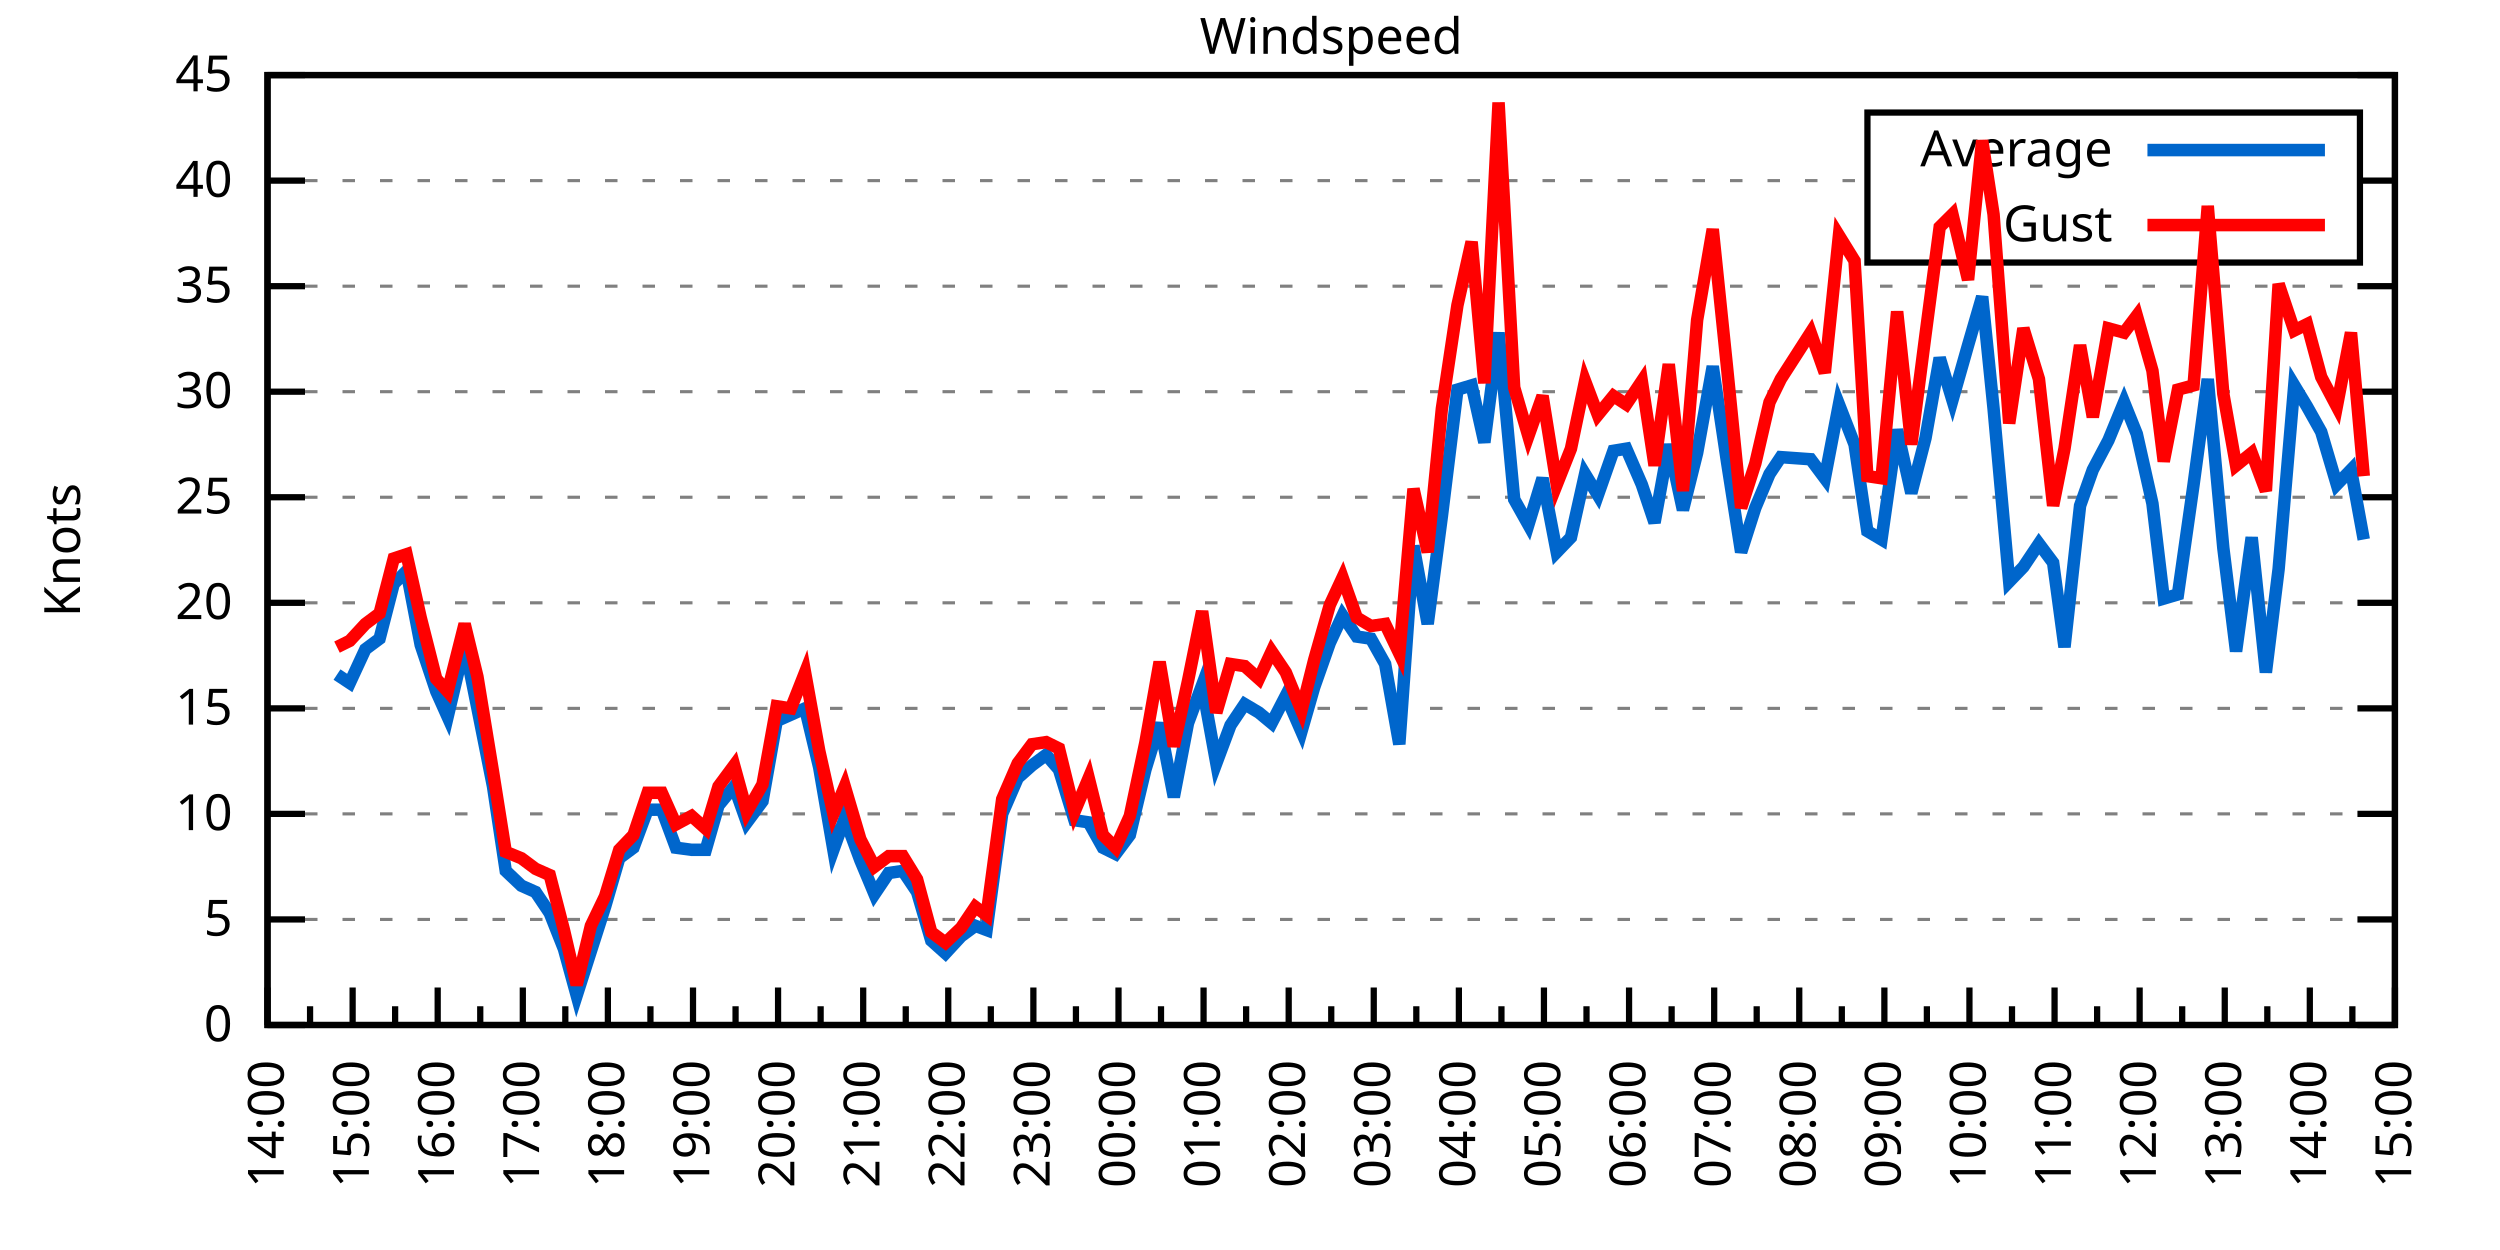
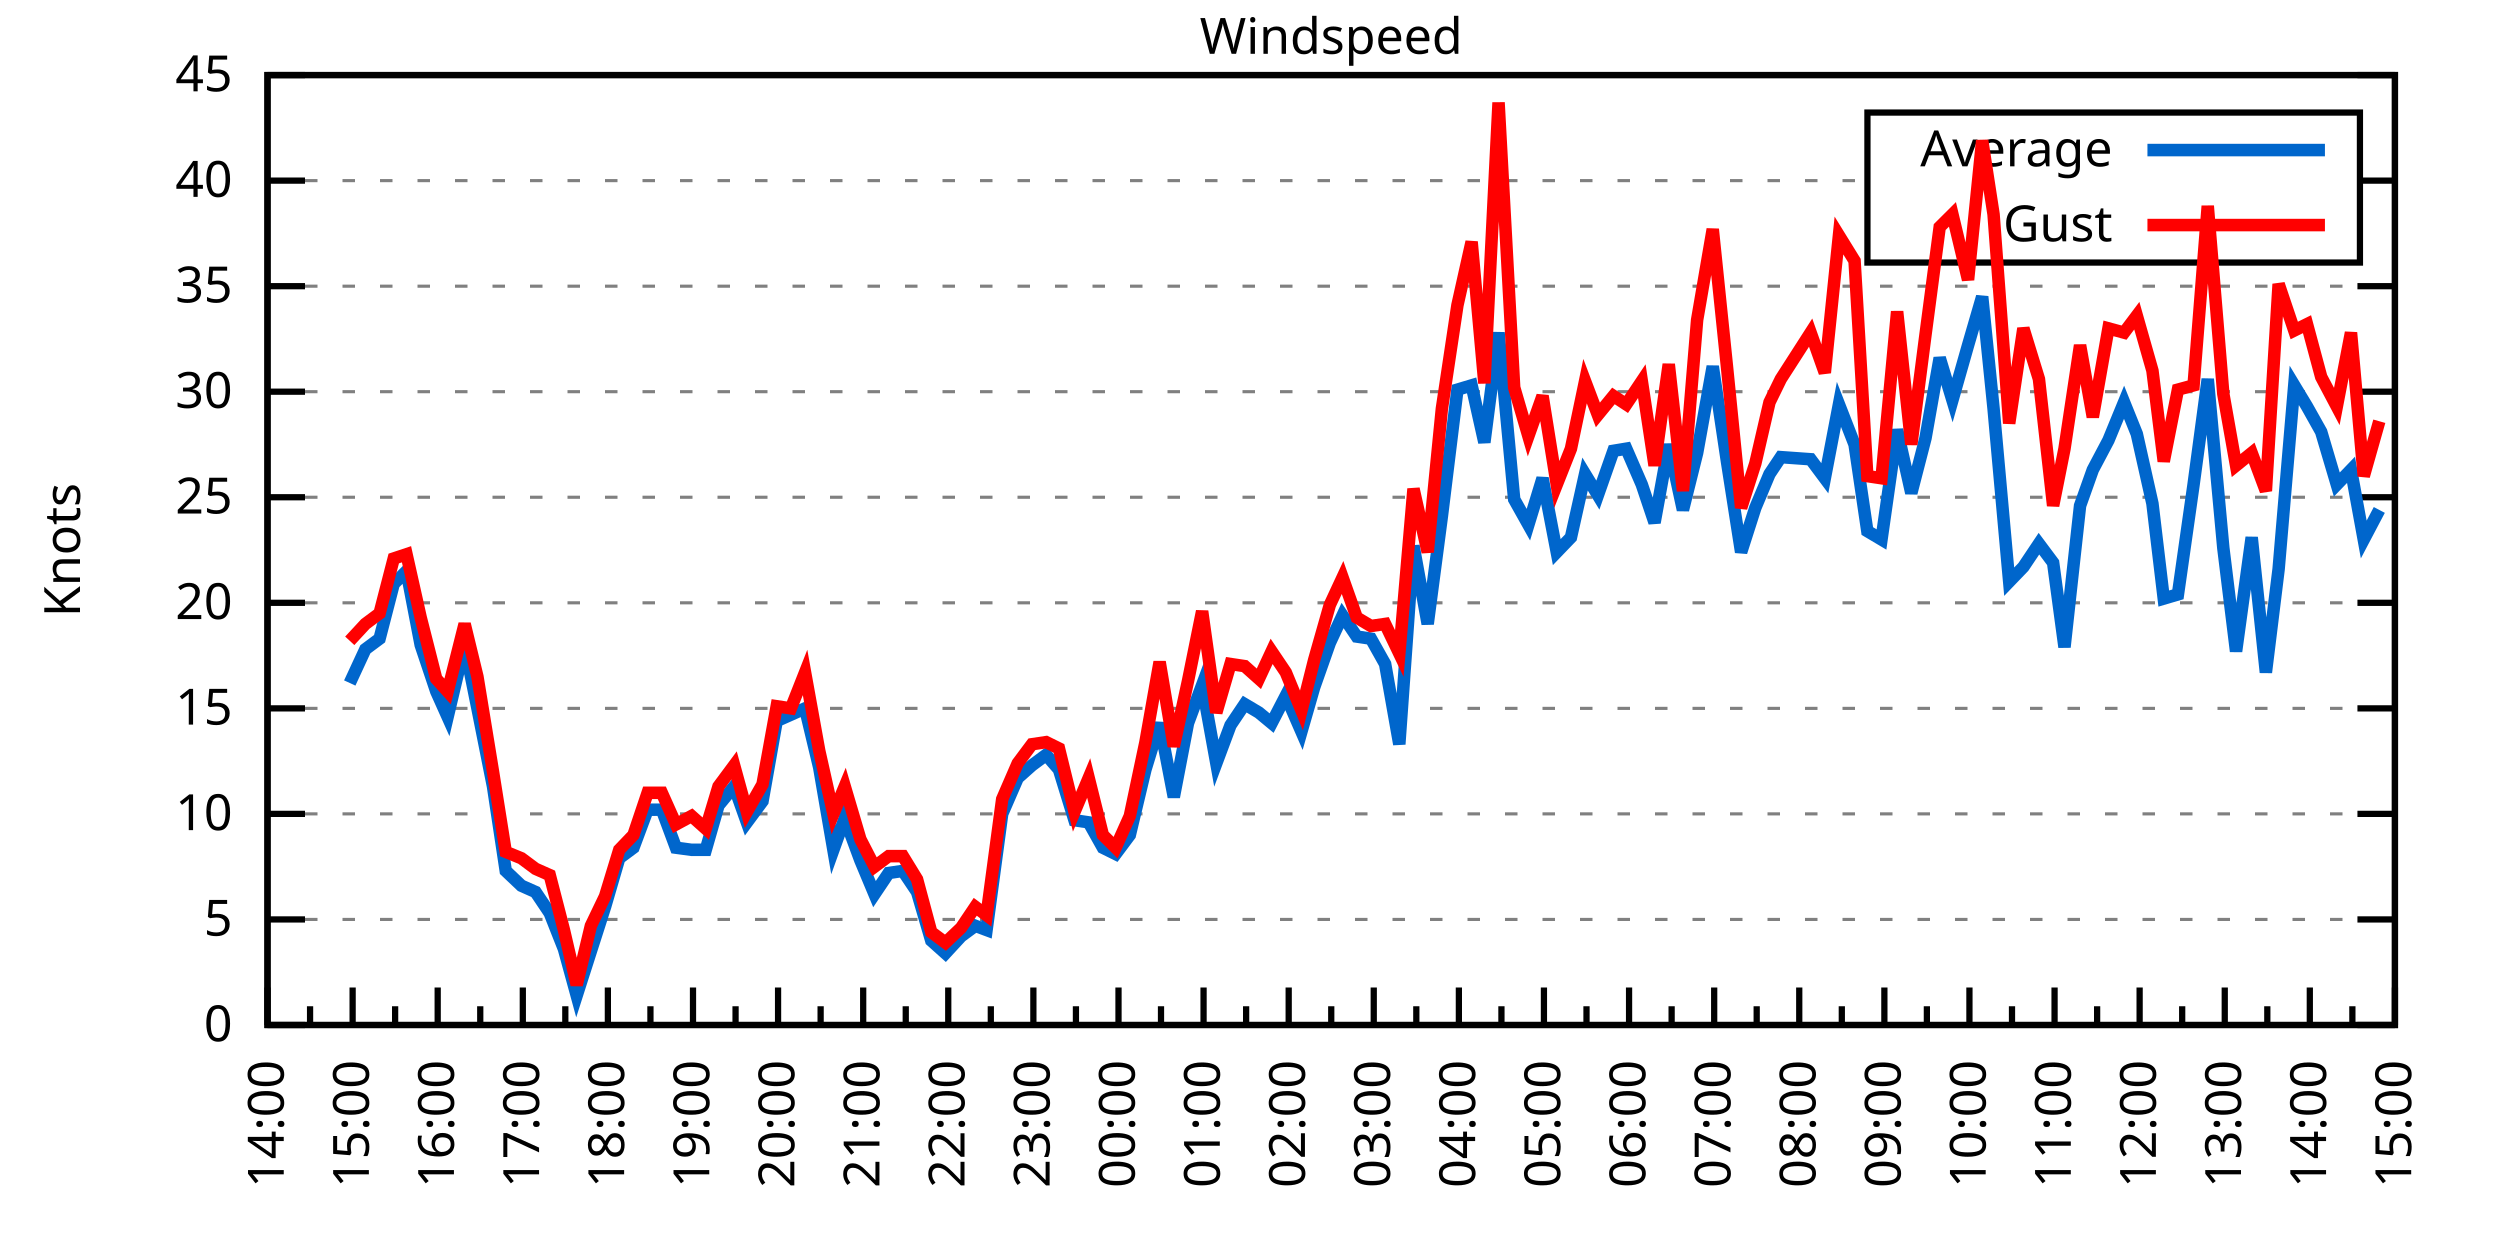
<svg xmlns="http://www.w3.org/2000/svg" xmlns:xlink="http://www.w3.org/1999/xlink" width="400" height="200" viewBox="0 0 400 200">
  <g id="gnuplot_canvas">
    <rect x="0" y="0" width="400" height="200" fill="none" />
    <defs>
      <circle id="gpDot" r="0.5" stroke-width="0.5" stroke="currentColor" />
      <path id="gpPt0" stroke-width="0.333" stroke="currentColor" d="M-1,0 h2 M0,-1 v2" />
      <path id="gpPt1" stroke-width="0.333" stroke="currentColor" d="M-1,-1 L1,1 M1,-1 L-1,1" />
      <path id="gpPt2" stroke-width="0.333" stroke="currentColor" d="M-1,0 L1,0 M0,-1 L0,1 M-1,-1 L1,1 M-1,1 L1,-1" />
      <rect id="gpPt3" stroke-width="0.333" stroke="currentColor" x="-1" y="-1" width="2" height="2" />
      <rect id="gpPt4" stroke-width="0.333" stroke="currentColor" fill="currentColor" x="-1" y="-1" width="2" height="2" />
      <circle id="gpPt5" stroke-width="0.333" stroke="currentColor" cx="0" cy="0" r="1" />
      <use xlink:href="#gpPt5" id="gpPt6" fill="currentColor" stroke="none" />
      <path id="gpPt7" stroke-width="0.333" stroke="currentColor" d="M0,-1.33 L-1.33,0.67 L1.33,0.67 z" />
      <use xlink:href="#gpPt7" id="gpPt8" fill="currentColor" stroke="none" />
      <use xlink:href="#gpPt7" id="gpPt9" stroke="currentColor" transform="rotate(180)" />
      <use xlink:href="#gpPt9" id="gpPt10" fill="currentColor" stroke="none" />
      <use xlink:href="#gpPt3" id="gpPt11" stroke="currentColor" transform="rotate(45)" />
      <use xlink:href="#gpPt11" id="gpPt12" fill="currentColor" stroke="none" />
      <path id="gpPt13" stroke-width="0.333" stroke="currentColor" d="M0,1.330 L1.265,0.411 L0.782,-1.067 L-0.782,-1.076 L-1.265,0.411 z" />
      <use xlink:href="#gpPt13" id="gpPt14" fill="currentColor" stroke="none" />
      <filter id="textbox" filterUnits="objectBoundingBox" x="0" y="0" height="1" width="1">
        <feFlood flood-color="white" flood-opacity="1" result="bgnd" />
        <feComposite in="SourceGraphic" in2="bgnd" operator="atop" />
      </filter>
      <filter id="greybox" filterUnits="objectBoundingBox" x="0" y="0" height="1" width="1">
        <feFlood flood-color="lightgrey" flood-opacity="1" result="grey" />
        <feComposite in="SourceGraphic" in2="grey" operator="atop" />
      </filter>
    </defs>
    <g fill="none" color="white" stroke="currentColor" stroke-width="1.00" stroke-linecap="butt" stroke-linejoin="miter">
</g>
    <g fill="none" color="black" stroke="currentColor" stroke-width="1.00" stroke-linecap="butt" stroke-linejoin="miter">
      <g stroke="none" shape-rendering="crispEdges">
        <polygon fill="rgb(255, 255, 255)" points="42.80,164.00 383.18,164.00 383.18,12.02 42.80,12.02 " />
      </g>
    </g>
    <g fill="none" color="black" stroke="currentColor" stroke-width="1.00" stroke-linecap="butt" stroke-linejoin="miter">
</g>
    <g fill="none" color="black" stroke="black" stroke-width="0.50" stroke-linecap="butt" stroke-linejoin="miter">
</g>
    <g fill="none" color="gray" stroke="currentColor" stroke-width="0.50" stroke-linecap="butt" stroke-linejoin="miter">
      <path stroke="gray" stroke-dasharray="2,4" class="gridline" d="M42.80,164.00 L383.19,164.00  " />
    </g>
    <g fill="none" color="gray" stroke="gray" stroke-width="1.00" stroke-linecap="butt" stroke-linejoin="miter">
</g>
    <g fill="none" color="black" stroke="currentColor" stroke-width="1.00" stroke-linecap="butt" stroke-linejoin="miter">
      <path stroke="black" d="M42.80,164.00 L48.80,164.00 M383.19,164.00 L377.19,164.00  " />
      <g transform="translate(37.20,166.60)" stroke="none" fill="black" font-family="Sans" font-size="8.00" text-anchor="end">
        <text>
          <tspan font-family="Sans"> 0</tspan>
        </text>
      </g>
    </g>
    <g fill="none" color="black" stroke="currentColor" stroke-width="1.00" stroke-linecap="butt" stroke-linejoin="miter">
</g>
    <g fill="none" color="black" stroke="black" stroke-width="0.50" stroke-linecap="butt" stroke-linejoin="miter">
</g>
    <g fill="none" color="gray" stroke="currentColor" stroke-width="0.50" stroke-linecap="butt" stroke-linejoin="miter">
      <path stroke="gray" stroke-dasharray="2,4" class="gridline" d="M42.80,147.11 L383.19,147.11  " />
    </g>
    <g fill="none" color="gray" stroke="gray" stroke-width="1.00" stroke-linecap="butt" stroke-linejoin="miter">
</g>
    <g fill="none" color="black" stroke="currentColor" stroke-width="1.00" stroke-linecap="butt" stroke-linejoin="miter">
      <path stroke="black" d="M42.80,147.11 L48.80,147.11 M383.19,147.11 L377.19,147.11  " />
      <g transform="translate(37.20,149.71)" stroke="none" fill="black" font-family="Sans" font-size="8.00" text-anchor="end">
        <text>
          <tspan font-family="Sans"> 5</tspan>
        </text>
      </g>
    </g>
    <g fill="none" color="black" stroke="currentColor" stroke-width="1.00" stroke-linecap="butt" stroke-linejoin="miter">
</g>
    <g fill="none" color="black" stroke="black" stroke-width="0.50" stroke-linecap="butt" stroke-linejoin="miter">
</g>
    <g fill="none" color="gray" stroke="currentColor" stroke-width="0.50" stroke-linecap="butt" stroke-linejoin="miter">
      <path stroke="gray" stroke-dasharray="2,4" class="gridline" d="M42.80,130.22 L383.19,130.22  " />
    </g>
    <g fill="none" color="gray" stroke="gray" stroke-width="1.00" stroke-linecap="butt" stroke-linejoin="miter">
</g>
    <g fill="none" color="black" stroke="currentColor" stroke-width="1.00" stroke-linecap="butt" stroke-linejoin="miter">
      <path stroke="black" d="M42.80,130.22 L48.80,130.22 M383.19,130.22 L377.19,130.22  " />
      <g transform="translate(37.20,132.82)" stroke="none" fill="black" font-family="Sans" font-size="8.00" text-anchor="end">
        <text>
          <tspan font-family="Sans"> 10</tspan>
        </text>
      </g>
    </g>
    <g fill="none" color="black" stroke="currentColor" stroke-width="1.00" stroke-linecap="butt" stroke-linejoin="miter">
</g>
    <g fill="none" color="black" stroke="black" stroke-width="0.50" stroke-linecap="butt" stroke-linejoin="miter">
</g>
    <g fill="none" color="gray" stroke="currentColor" stroke-width="0.50" stroke-linecap="butt" stroke-linejoin="miter">
      <path stroke="gray" stroke-dasharray="2,4" class="gridline" d="M42.80,113.34 L383.19,113.34  " />
    </g>
    <g fill="none" color="gray" stroke="gray" stroke-width="1.00" stroke-linecap="butt" stroke-linejoin="miter">
</g>
    <g fill="none" color="black" stroke="currentColor" stroke-width="1.00" stroke-linecap="butt" stroke-linejoin="miter">
      <path stroke="black" d="M42.80,113.34 L48.80,113.34 M383.19,113.34 L377.19,113.34  " />
      <g transform="translate(37.20,115.94)" stroke="none" fill="black" font-family="Sans" font-size="8.00" text-anchor="end">
        <text>
          <tspan font-family="Sans"> 15</tspan>
        </text>
      </g>
    </g>
    <g fill="none" color="black" stroke="currentColor" stroke-width="1.00" stroke-linecap="butt" stroke-linejoin="miter">
</g>
    <g fill="none" color="black" stroke="black" stroke-width="0.50" stroke-linecap="butt" stroke-linejoin="miter">
</g>
    <g fill="none" color="gray" stroke="currentColor" stroke-width="0.50" stroke-linecap="butt" stroke-linejoin="miter">
      <path stroke="gray" stroke-dasharray="2,4" class="gridline" d="M42.80,96.45 L383.19,96.45  " />
    </g>
    <g fill="none" color="gray" stroke="gray" stroke-width="1.00" stroke-linecap="butt" stroke-linejoin="miter">
</g>
    <g fill="none" color="black" stroke="currentColor" stroke-width="1.00" stroke-linecap="butt" stroke-linejoin="miter">
      <path stroke="black" d="M42.80,96.45 L48.80,96.45 M383.19,96.45 L377.19,96.45  " />
      <g transform="translate(37.20,99.05)" stroke="none" fill="black" font-family="Sans" font-size="8.00" text-anchor="end">
        <text>
          <tspan font-family="Sans"> 20</tspan>
        </text>
      </g>
    </g>
    <g fill="none" color="black" stroke="currentColor" stroke-width="1.00" stroke-linecap="butt" stroke-linejoin="miter">
</g>
    <g fill="none" color="black" stroke="black" stroke-width="0.50" stroke-linecap="butt" stroke-linejoin="miter">
</g>
    <g fill="none" color="gray" stroke="currentColor" stroke-width="0.50" stroke-linecap="butt" stroke-linejoin="miter">
      <path stroke="gray" stroke-dasharray="2,4" class="gridline" d="M42.80,79.56 L383.19,79.56  " />
    </g>
    <g fill="none" color="gray" stroke="gray" stroke-width="1.00" stroke-linecap="butt" stroke-linejoin="miter">
</g>
    <g fill="none" color="black" stroke="currentColor" stroke-width="1.00" stroke-linecap="butt" stroke-linejoin="miter">
      <path stroke="black" d="M42.80,79.56 L48.80,79.56 M383.19,79.56 L377.19,79.56  " />
      <g transform="translate(37.20,82.16)" stroke="none" fill="black" font-family="Sans" font-size="8.00" text-anchor="end">
        <text>
          <tspan font-family="Sans"> 25</tspan>
        </text>
      </g>
    </g>
    <g fill="none" color="black" stroke="currentColor" stroke-width="1.00" stroke-linecap="butt" stroke-linejoin="miter">
</g>
    <g fill="none" color="black" stroke="black" stroke-width="0.50" stroke-linecap="butt" stroke-linejoin="miter">
</g>
    <g fill="none" color="gray" stroke="currentColor" stroke-width="0.50" stroke-linecap="butt" stroke-linejoin="miter">
      <path stroke="gray" stroke-dasharray="2,4" class="gridline" d="M42.80,62.67 L383.19,62.67  " />
    </g>
    <g fill="none" color="gray" stroke="gray" stroke-width="1.00" stroke-linecap="butt" stroke-linejoin="miter">
</g>
    <g fill="none" color="black" stroke="currentColor" stroke-width="1.00" stroke-linecap="butt" stroke-linejoin="miter">
      <path stroke="black" d="M42.80,62.67 L48.80,62.67 M383.19,62.67 L377.19,62.67  " />
      <g transform="translate(37.20,65.27)" stroke="none" fill="black" font-family="Sans" font-size="8.00" text-anchor="end">
        <text>
          <tspan font-family="Sans"> 30</tspan>
        </text>
      </g>
    </g>
    <g fill="none" color="black" stroke="currentColor" stroke-width="1.00" stroke-linecap="butt" stroke-linejoin="miter">
</g>
    <g fill="none" color="black" stroke="black" stroke-width="0.50" stroke-linecap="butt" stroke-linejoin="miter">
</g>
    <g fill="none" color="gray" stroke="currentColor" stroke-width="0.50" stroke-linecap="butt" stroke-linejoin="miter">
      <path stroke="gray" stroke-dasharray="2,4" class="gridline" d="M42.80,45.79 L383.19,45.79  " />
    </g>
    <g fill="none" color="gray" stroke="gray" stroke-width="1.00" stroke-linecap="butt" stroke-linejoin="miter">
</g>
    <g fill="none" color="black" stroke="currentColor" stroke-width="1.00" stroke-linecap="butt" stroke-linejoin="miter">
      <path stroke="black" d="M42.80,45.79 L48.80,45.79 M383.19,45.79 L377.19,45.79  " />
      <g transform="translate(37.20,48.39)" stroke="none" fill="black" font-family="Sans" font-size="8.00" text-anchor="end">
        <text>
          <tspan font-family="Sans"> 35</tspan>
        </text>
      </g>
    </g>
    <g fill="none" color="black" stroke="currentColor" stroke-width="1.00" stroke-linecap="butt" stroke-linejoin="miter">
</g>
    <g fill="none" color="black" stroke="black" stroke-width="0.50" stroke-linecap="butt" stroke-linejoin="miter">
</g>
    <g fill="none" color="gray" stroke="currentColor" stroke-width="0.50" stroke-linecap="butt" stroke-linejoin="miter">
      <path stroke="gray" stroke-dasharray="2,4" class="gridline" d="M42.80,28.90 L298.79,28.90 M377.59,28.90 L383.19,28.90  " />
    </g>
    <g fill="none" color="gray" stroke="gray" stroke-width="1.00" stroke-linecap="butt" stroke-linejoin="miter">
</g>
    <g fill="none" color="black" stroke="currentColor" stroke-width="1.00" stroke-linecap="butt" stroke-linejoin="miter">
      <path stroke="black" d="M42.80,28.90 L48.80,28.90 M383.19,28.90 L377.19,28.90  " />
      <g transform="translate(37.20,31.50)" stroke="none" fill="black" font-family="Sans" font-size="8.00" text-anchor="end">
        <text>
          <tspan font-family="Sans"> 40</tspan>
        </text>
      </g>
    </g>
    <g fill="none" color="black" stroke="currentColor" stroke-width="1.00" stroke-linecap="butt" stroke-linejoin="miter">
</g>
    <g fill="none" color="black" stroke="black" stroke-width="0.50" stroke-linecap="butt" stroke-linejoin="miter">
</g>
    <g fill="none" color="gray" stroke="currentColor" stroke-width="0.50" stroke-linecap="butt" stroke-linejoin="miter">
      <path stroke="gray" stroke-dasharray="2,4" class="gridline" d="M42.80,12.01 L383.19,12.01  " />
    </g>
    <g fill="none" color="gray" stroke="gray" stroke-width="1.00" stroke-linecap="butt" stroke-linejoin="miter">
</g>
    <g fill="none" color="black" stroke="currentColor" stroke-width="1.00" stroke-linecap="butt" stroke-linejoin="miter">
      <path stroke="black" d="M42.80,12.01 L48.80,12.01 M383.19,12.01 L377.19,12.01  " />
      <g transform="translate(37.20,14.61)" stroke="none" fill="black" font-family="Sans" font-size="8.00" text-anchor="end">
        <text>
          <tspan font-family="Sans"> 45</tspan>
        </text>
      </g>
    </g>
    <g fill="none" color="black" stroke="currentColor" stroke-width="1.00" stroke-linecap="butt" stroke-linejoin="miter">
      <path stroke="black" d="M42.80,164.00 L42.80,158.00  " />
      <g transform="translate(45.40,169.60) rotate(270)" stroke="none" fill="black" font-family="Sans" font-size="8.00" text-anchor="end">
        <text>
          <tspan font-family="Sans">14:00</tspan>
        </text>
      </g>
    </g>
    <g fill="none" color="black" stroke="currentColor" stroke-width="1.00" stroke-linecap="butt" stroke-linejoin="miter">
      <path stroke="black" d="M49.61,164.00 L49.61,161.00 M56.42,164.00 L56.42,158.00  " />
      <g transform="translate(59.02,169.60) rotate(270)" stroke="none" fill="black" font-family="Sans" font-size="8.00" text-anchor="end">
        <text>
          <tspan font-family="Sans">15:00</tspan>
        </text>
      </g>
    </g>
    <g fill="none" color="black" stroke="currentColor" stroke-width="1.00" stroke-linecap="butt" stroke-linejoin="miter">
      <path stroke="black" d="M63.22,164.00 L63.22,161.00 M70.03,164.00 L70.03,158.00  " />
      <g transform="translate(72.63,169.60) rotate(270)" stroke="none" fill="black" font-family="Sans" font-size="8.00" text-anchor="end">
        <text>
          <tspan font-family="Sans">16:00</tspan>
        </text>
      </g>
    </g>
    <g fill="none" color="black" stroke="currentColor" stroke-width="1.00" stroke-linecap="butt" stroke-linejoin="miter">
      <path stroke="black" d="M76.84,164.00 L76.84,161.00 M83.65,164.00 L83.65,158.00  " />
      <g transform="translate(86.25,169.60) rotate(270)" stroke="none" fill="black" font-family="Sans" font-size="8.00" text-anchor="end">
        <text>
          <tspan font-family="Sans">17:00</tspan>
        </text>
      </g>
    </g>
    <g fill="none" color="black" stroke="currentColor" stroke-width="1.00" stroke-linecap="butt" stroke-linejoin="miter">
      <path stroke="black" d="M90.45,164.00 L90.45,161.00 M97.26,164.00 L97.26,158.00  " />
      <g transform="translate(99.86,169.60) rotate(270)" stroke="none" fill="black" font-family="Sans" font-size="8.00" text-anchor="end">
        <text>
          <tspan font-family="Sans">18:00</tspan>
        </text>
      </g>
    </g>
    <g fill="none" color="black" stroke="currentColor" stroke-width="1.00" stroke-linecap="butt" stroke-linejoin="miter">
      <path stroke="black" d="M104.07,164.00 L104.07,161.00 M110.88,164.00 L110.88,158.00  " />
      <g transform="translate(113.48,169.60) rotate(270)" stroke="none" fill="black" font-family="Sans" font-size="8.00" text-anchor="end">
        <text>
          <tspan font-family="Sans">19:00</tspan>
        </text>
      </g>
    </g>
    <g fill="none" color="black" stroke="currentColor" stroke-width="1.00" stroke-linecap="butt" stroke-linejoin="miter">
      <path stroke="black" d="M117.69,164.00 L117.69,161.00 M124.49,164.00 L124.49,158.00  " />
      <g transform="translate(127.09,169.60) rotate(270)" stroke="none" fill="black" font-family="Sans" font-size="8.00" text-anchor="end">
        <text>
          <tspan font-family="Sans">20:00</tspan>
        </text>
      </g>
    </g>
    <g fill="none" color="black" stroke="currentColor" stroke-width="1.00" stroke-linecap="butt" stroke-linejoin="miter">
      <path stroke="black" d="M131.30,164.00 L131.30,161.00 M138.11,164.00 L138.11,158.00  " />
      <g transform="translate(140.71,169.60) rotate(270)" stroke="none" fill="black" font-family="Sans" font-size="8.00" text-anchor="end">
        <text>
          <tspan font-family="Sans">21:00</tspan>
        </text>
      </g>
    </g>
    <g fill="none" color="black" stroke="currentColor" stroke-width="1.00" stroke-linecap="butt" stroke-linejoin="miter">
      <path stroke="black" d="M144.92,164.00 L144.92,161.00 M151.72,164.00 L151.72,158.00  " />
      <g transform="translate(154.32,169.60) rotate(270)" stroke="none" fill="black" font-family="Sans" font-size="8.00" text-anchor="end">
        <text>
          <tspan font-family="Sans">22:00</tspan>
        </text>
      </g>
    </g>
    <g fill="none" color="black" stroke="currentColor" stroke-width="1.00" stroke-linecap="butt" stroke-linejoin="miter">
      <path stroke="black" d="M158.53,164.00 L158.53,161.00 M165.34,164.00 L165.34,158.00  " />
      <g transform="translate(167.94,169.60) rotate(270)" stroke="none" fill="black" font-family="Sans" font-size="8.00" text-anchor="end">
        <text>
          <tspan font-family="Sans">23:00</tspan>
        </text>
      </g>
    </g>
    <g fill="none" color="black" stroke="currentColor" stroke-width="1.00" stroke-linecap="butt" stroke-linejoin="miter">
      <path stroke="black" d="M172.15,164.00 L172.15,161.00 M178.96,164.00 L178.96,158.00  " />
      <g transform="translate(181.56,169.60) rotate(270)" stroke="none" fill="black" font-family="Sans" font-size="8.00" text-anchor="end">
        <text>
          <tspan font-family="Sans">00:00</tspan>
        </text>
      </g>
    </g>
    <g fill="none" color="black" stroke="currentColor" stroke-width="1.00" stroke-linecap="butt" stroke-linejoin="miter">
      <path stroke="black" d="M185.76,164.00 L185.76,161.00 M192.57,164.00 L192.57,158.00  " />
      <g transform="translate(195.17,169.60) rotate(270)" stroke="none" fill="black" font-family="Sans" font-size="8.00" text-anchor="end">
        <text>
          <tspan font-family="Sans">01:00</tspan>
        </text>
      </g>
    </g>
    <g fill="none" color="black" stroke="currentColor" stroke-width="1.00" stroke-linecap="butt" stroke-linejoin="miter">
      <path stroke="black" d="M199.38,164.00 L199.38,161.00 M206.19,164.00 L206.19,158.00  " />
      <g transform="translate(208.79,169.60) rotate(270)" stroke="none" fill="black" font-family="Sans" font-size="8.00" text-anchor="end">
        <text>
          <tspan font-family="Sans">02:00</tspan>
        </text>
      </g>
    </g>
    <g fill="none" color="black" stroke="currentColor" stroke-width="1.00" stroke-linecap="butt" stroke-linejoin="miter">
      <path stroke="black" d="M213.00,164.00 L213.00,161.00 M219.80,164.00 L219.80,158.00  " />
      <g transform="translate(222.40,169.60) rotate(270)" stroke="none" fill="black" font-family="Sans" font-size="8.00" text-anchor="end">
        <text>
          <tspan font-family="Sans">03:00</tspan>
        </text>
      </g>
    </g>
    <g fill="none" color="black" stroke="currentColor" stroke-width="1.00" stroke-linecap="butt" stroke-linejoin="miter">
      <path stroke="black" d="M226.61,164.00 L226.61,161.00 M233.42,164.00 L233.42,158.00  " />
      <g transform="translate(236.02,169.60) rotate(270)" stroke="none" fill="black" font-family="Sans" font-size="8.00" text-anchor="end">
        <text>
          <tspan font-family="Sans">04:00</tspan>
        </text>
      </g>
    </g>
    <g fill="none" color="black" stroke="currentColor" stroke-width="1.00" stroke-linecap="butt" stroke-linejoin="miter">
      <path stroke="black" d="M240.23,164.00 L240.23,161.00 M247.03,164.00 L247.03,158.00  " />
      <g transform="translate(249.63,169.60) rotate(270)" stroke="none" fill="black" font-family="Sans" font-size="8.00" text-anchor="end">
        <text>
          <tspan font-family="Sans">05:00</tspan>
        </text>
      </g>
    </g>
    <g fill="none" color="black" stroke="currentColor" stroke-width="1.00" stroke-linecap="butt" stroke-linejoin="miter">
      <path stroke="black" d="M253.84,164.00 L253.84,161.00 M260.65,164.00 L260.65,158.00  " />
      <g transform="translate(263.25,169.60) rotate(270)" stroke="none" fill="black" font-family="Sans" font-size="8.00" text-anchor="end">
        <text>
          <tspan font-family="Sans">06:00</tspan>
        </text>
      </g>
    </g>
    <g fill="none" color="black" stroke="currentColor" stroke-width="1.00" stroke-linecap="butt" stroke-linejoin="miter">
      <path stroke="black" d="M267.46,164.00 L267.46,161.00 M274.27,164.00 L274.27,158.00  " />
      <g transform="translate(276.87,169.60) rotate(270)" stroke="none" fill="black" font-family="Sans" font-size="8.00" text-anchor="end">
        <text>
          <tspan font-family="Sans">07:00</tspan>
        </text>
      </g>
    </g>
    <g fill="none" color="black" stroke="currentColor" stroke-width="1.00" stroke-linecap="butt" stroke-linejoin="miter">
      <path stroke="black" d="M281.07,164.00 L281.07,161.00 M287.88,164.00 L287.88,158.00  " />
      <g transform="translate(290.48,169.60) rotate(270)" stroke="none" fill="black" font-family="Sans" font-size="8.00" text-anchor="end">
        <text>
          <tspan font-family="Sans">08:00</tspan>
        </text>
      </g>
    </g>
    <g fill="none" color="black" stroke="currentColor" stroke-width="1.00" stroke-linecap="butt" stroke-linejoin="miter">
      <path stroke="black" d="M294.69,164.00 L294.69,161.00 M301.50,164.00 L301.50,158.00  " />
      <g transform="translate(304.10,169.60) rotate(270)" stroke="none" fill="black" font-family="Sans" font-size="8.00" text-anchor="end">
        <text>
          <tspan font-family="Sans">09:00</tspan>
        </text>
      </g>
    </g>
    <g fill="none" color="black" stroke="currentColor" stroke-width="1.00" stroke-linecap="butt" stroke-linejoin="miter">
      <path stroke="black" d="M308.30,164.00 L308.30,161.00 M315.11,164.00 L315.11,158.00  " />
      <g transform="translate(317.71,169.60) rotate(270)" stroke="none" fill="black" font-family="Sans" font-size="8.00" text-anchor="end">
        <text>
          <tspan font-family="Sans">10:00</tspan>
        </text>
      </g>
    </g>
    <g fill="none" color="black" stroke="currentColor" stroke-width="1.00" stroke-linecap="butt" stroke-linejoin="miter">
      <path stroke="black" d="M321.92,164.00 L321.92,161.00 M328.73,164.00 L328.73,158.00  " />
      <g transform="translate(331.33,169.60) rotate(270)" stroke="none" fill="black" font-family="Sans" font-size="8.00" text-anchor="end">
        <text>
          <tspan font-family="Sans">11:00</tspan>
        </text>
      </g>
    </g>
    <g fill="none" color="black" stroke="currentColor" stroke-width="1.00" stroke-linecap="butt" stroke-linejoin="miter">
      <path stroke="black" d="M335.54,164.00 L335.54,161.00 M342.34,164.00 L342.34,158.00  " />
      <g transform="translate(344.94,169.60) rotate(270)" stroke="none" fill="black" font-family="Sans" font-size="8.00" text-anchor="end">
        <text>
          <tspan font-family="Sans">12:00</tspan>
        </text>
      </g>
    </g>
    <g fill="none" color="black" stroke="currentColor" stroke-width="1.00" stroke-linecap="butt" stroke-linejoin="miter">
      <path stroke="black" d="M349.15,164.00 L349.15,161.00 M355.96,164.00 L355.96,158.00  " />
      <g transform="translate(358.56,169.60) rotate(270)" stroke="none" fill="black" font-family="Sans" font-size="8.00" text-anchor="end">
        <text>
          <tspan font-family="Sans">13:00</tspan>
        </text>
      </g>
    </g>
    <g fill="none" color="black" stroke="currentColor" stroke-width="1.00" stroke-linecap="butt" stroke-linejoin="miter">
      <path stroke="black" d="M362.77,164.00 L362.77,161.00 M369.57,164.00 L369.57,158.00  " />
      <g transform="translate(372.17,169.60) rotate(270)" stroke="none" fill="black" font-family="Sans" font-size="8.00" text-anchor="end">
        <text>
          <tspan font-family="Sans">14:00</tspan>
        </text>
      </g>
    </g>
    <g fill="none" color="black" stroke="currentColor" stroke-width="1.00" stroke-linecap="butt" stroke-linejoin="miter">
      <path stroke="black" d="M376.38,164.00 L376.38,161.00 M383.19,164.00 L383.19,158.00  " />
      <g transform="translate(385.79,169.60) rotate(270)" stroke="none" fill="black" font-family="Sans" font-size="8.00" text-anchor="end">
        <text>
          <tspan font-family="Sans">15:00</tspan>
        </text>
      </g>
    </g>
    <g fill="none" color="black" stroke="currentColor" stroke-width="1.00" stroke-linecap="butt" stroke-linejoin="miter">
</g>
    <g fill="none" color="black" stroke="currentColor" stroke-width="1.00" stroke-linecap="butt" stroke-linejoin="miter">
      <path stroke="black" d="M42.80,12.01 L42.80,164.00 L383.19,164.00 L383.19,12.01 L42.80,12.01 Z  " />
    </g>
    <g fill="none" color="black" stroke="currentColor" stroke-width="1.00" stroke-linecap="butt" stroke-linejoin="miter">
      <g transform="translate(12.80,88.01) rotate(270)" stroke="none" fill="black" font-family="Sans" font-size="8.00" text-anchor="middle">
        <text>
          <tspan font-family="Sans">Knots</tspan>
        </text>
      </g>
    </g>
    <g fill="none" color="black" stroke="currentColor" stroke-width="1.00" stroke-linecap="butt" stroke-linejoin="miter">
</g>
    <g fill="none" color="black" stroke="currentColor" stroke-width="1.00" stroke-linecap="butt" stroke-linejoin="miter">
      <path stroke="black" d="M298.79,42.01 L298.79,18.01 L377.59,18.01 L377.59,42.01 L298.79,42.01 Z  " />
    </g>
    <g id="Windspeed_plot_1">
      <g fill="none" color="white" stroke="black" stroke-width="2.00" stroke-linecap="butt" stroke-linejoin="miter">
</g>
      <g fill="none" color="black" stroke="currentColor" stroke-width="2.00" stroke-linecap="butt" stroke-linejoin="miter">
        <g transform="translate(337.99,26.61)" stroke="none" fill="black" font-family="Sans" font-size="8.00" text-anchor="end">
          <text>
            <tspan font-family="Sans">Average</tspan>
          </text>
        </g>
      </g>
      <g fill="none" color="black" stroke="currentColor" stroke-width="2.00" stroke-linecap="butt" stroke-linejoin="miter">
-         <path stroke="rgb(  0, 102, 204)" d="M343.59,24.01 L371.99,24.01 M53.92,107.93 L55.96,109.28 L58.46,103.88 L60.73,102.19 L63.00,93.41 L65.04,91.38   L67.31,103.20 L69.80,110.63 L71.62,114.69 L74.34,103.20 L76.39,113.34 L78.88,125.83 L80.92,139.34 L83.42,141.71   L85.69,142.72 L87.96,146.10 L90.23,151.84 L92.27,159.27 L94.54,152.18 L96.81,145.09 L99.08,137.32 L101.35,135.63   L103.62,129.55 L105.89,129.55 L108.15,135.63 L110.65,135.97 L112.92,135.97 L114.96,128.87 L117.46,125.83 L119.50,131.58   L122.00,128.20 L124.27,115.36 L126.54,114.35 L128.81,113.34 L131.07,122.79 L133.34,135.97 L135.16,130.90 L137.66,137.66   L139.92,143.06 L142.19,139.68 L144.46,139.34 L146.73,142.72 L149.00,150.49 L151.27,152.52 L153.77,149.81 L156.04,148.13   L157.85,148.80 L160.35,130.22 L162.84,124.48 L165.11,122.46 L167.38,120.77 L169.43,123.13 L171.92,131.24 L174.19,131.58   L176.46,135.63 L178.50,136.64 L180.77,133.60 L183.27,123.13 L185.54,115.70 L187.81,127.52 L190.08,115.70 L192.34,109.62   L194.61,122.12 L196.88,116.04 L199.15,112.66 L201.42,114.01 L203.46,115.70 L205.73,111.31 L208.23,117.05 L210.27,109.96   L212.77,102.87 L214.81,98.48 L217.08,101.85 L219.35,102.19 L221.62,106.24 L223.89,119.08 L226.16,87.33 L228.43,99.83   L230.70,82.60 L233.19,62.34 L235.46,61.66 L237.50,70.78 L239.77,53.22 L242.27,79.90 L244.54,83.95 L246.81,76.52   L249.08,88.34 L251.35,85.98 L253.61,75.85 L255.66,79.22 L258.15,72.13 L260.20,71.79 L262.69,77.53 L264.73,83.61   L267.00,71.12 L269.27,81.59 L271.54,72.47 L274.04,58.62 L276.31,73.82 L278.58,88.34 L280.85,81.25 L283.12,75.85   L284.93,73.14 L289.70,73.48 L291.97,76.52 L294.23,64.70 L296.73,71.12 L298.77,84.97 L301.04,86.32 L303.54,68.75   L305.81,78.89 L308.08,70.10 L310.35,57.27 L312.39,64.02 L314.89,55.24 L317.15,47.47 L318.97,65.38 L321.47,93.07   L323.74,90.71 L326.23,86.99 L328.50,90.03 L330.32,103.54 L332.81,80.91 L334.85,75.17 L337.35,70.44 L339.85,64.36   L341.89,69.43 L344.39,80.57 L346.20,95.77 L348.47,95.10 L350.97,77.53 L353.24,60.65 L355.73,87.67 L357.77,104.22   L360.27,85.98 L362.54,107.59 L364.58,91.04 L367.08,61.66 L369.12,65.04 L371.39,69.09 L373.89,77.53 L376.16,75.17   L378.20,86.32  " />
+         <path stroke="rgb(  0, 102, 204)" d="M343.59,24.01 L371.99,24.01 M55.96,109.28 L58.46,103.88 L60.73,102.19 L63.00,93.41 L65.04,91.38 L67.31,103.20   L69.80,110.63 L71.62,114.69 L74.34,103.20 L76.39,113.34 L78.88,125.83 L80.92,139.34 L83.42,141.71 L85.69,142.72   L87.96,146.10 L90.23,151.84 L92.27,159.27 L94.54,152.18 L96.81,145.09 L99.08,137.32 L101.35,135.63 L103.62,129.55   L105.89,129.55 L108.15,135.63 L110.65,135.97 L112.92,135.97 L114.96,128.87 L117.46,125.83 L119.50,131.58 L122.00,128.20   L124.27,115.36 L126.54,114.35 L128.81,113.34 L131.07,122.79 L133.34,135.97 L135.16,130.90 L137.66,137.66 L139.92,143.06   L142.19,139.68 L144.46,139.34 L146.73,142.72 L149.00,150.49 L151.27,152.52 L153.77,149.81 L156.04,148.13 L157.85,148.80   L160.35,130.22 L162.84,124.48 L165.11,122.46 L167.38,120.77 L169.43,123.13 L171.92,131.24 L174.19,131.58 L176.46,135.63   L178.50,136.64 L180.77,133.60 L183.27,123.13 L185.54,115.70 L187.81,127.52 L190.08,115.70 L192.34,109.62 L194.61,122.12   L196.88,116.04 L199.15,112.66 L201.42,114.01 L203.46,115.70 L205.73,111.31 L208.23,117.05 L210.27,109.96 L212.77,102.87   L214.81,98.48 L217.08,101.85 L219.35,102.19 L221.62,106.24 L223.89,119.08 L226.16,87.33 L228.43,99.83 L230.70,82.60   L233.19,62.34 L235.46,61.66 L237.50,70.78 L239.77,53.22 L242.27,79.90 L244.54,83.95 L246.81,76.52 L249.08,88.34   L251.35,85.98 L253.61,75.85 L255.66,79.22 L258.15,72.13 L260.20,71.79 L262.69,77.53 L264.73,83.61 L267.00,71.12   L269.27,81.59 L271.54,72.47 L274.04,58.62 L276.31,73.82 L278.58,88.34 L280.85,81.25 L283.12,75.85 L284.93,73.14   L289.70,73.48 L291.97,76.52 L294.23,64.70 L296.73,71.12 L298.77,84.97 L301.04,86.32 L303.54,68.75 L305.81,78.89   L308.08,70.10 L310.35,57.27 L312.39,64.02 L314.89,55.24 L317.15,47.47 L318.97,65.38 L321.47,93.07 L323.74,90.71   L326.23,86.99 L328.50,90.03 L330.32,103.54 L332.81,80.91 L334.85,75.17 L337.35,70.44 L339.85,64.36 L341.89,69.43   L344.39,80.57 L346.20,95.77 L348.47,95.10 L350.97,77.53 L353.24,60.65 L355.73,87.67 L357.77,104.22 L360.27,85.98   L362.54,107.59 L364.58,91.04 L367.08,61.66 L369.12,65.04 L371.39,69.09 L373.89,77.53 L376.16,75.17 L378.20,86.32   L380.69,81.59  " />
      </g>
    </g>
    <g id="Windspeed_plot_2">
      <g fill="none" color="black" stroke="currentColor" stroke-width="2.00" stroke-linecap="butt" stroke-linejoin="miter">
        <g transform="translate(337.99,38.61)" stroke="none" fill="black" font-family="Sans" font-size="8.00" text-anchor="end">
          <text>
            <tspan font-family="Sans">Gust</tspan>
          </text>
        </g>
      </g>
      <g fill="none" color="black" stroke="currentColor" stroke-width="2.00" stroke-linecap="butt" stroke-linejoin="miter">
-         <path stroke="rgb(255,   0,   0)" d="M343.59,36.01 L371.99,36.01 M53.92,103.54 L55.96,102.53 L58.46,99.83 L60.73,98.14 L63.00,89.36 L65.04,88.68   L67.31,98.81 L69.80,108.61 L71.62,110.63 L74.34,99.83 L76.39,108.27 L78.88,123.47 L80.92,136.30 L83.42,137.32   L85.69,139.01 L87.96,140.02 L90.23,148.80 L92.27,157.58 L94.54,148.13 L96.81,143.40 L99.08,135.97 L101.35,133.60   L103.62,126.85 L105.89,126.85 L108.15,131.91 L110.65,130.56 L112.92,132.59 L114.96,125.83 L117.46,122.46 L119.50,129.89   L122.00,125.50 L124.27,113.00 L126.54,113.34 L128.81,107.59 L131.07,120.09 L133.34,130.22 L135.16,125.83 L137.66,134.28   L139.92,138.67 L142.19,136.98 L144.46,136.98 L146.73,140.69 L149.00,149.14 L151.27,150.83 L153.77,148.46 L156.04,145.09   L157.85,146.44 L160.35,127.86 L162.84,122.12 L165.11,119.08 L167.38,118.74 L169.43,119.75 L171.92,129.89 L174.19,124.48   L176.46,133.60 L178.50,135.63 L180.77,130.56 L183.27,118.74 L185.54,105.91 L187.81,119.42 L190.08,108.95 L192.34,97.80   L194.61,114.01 L196.88,106.24 L199.15,106.58 L201.42,108.61 L203.46,104.22 L205.73,107.59 L208.23,113.67 L210.27,105.57   L212.77,96.79 L214.81,92.40 L217.08,98.81 L219.35,100.16 L221.62,99.83 L223.89,104.56 L226.16,78.21 L228.43,88.34   L230.70,65.38 L233.19,48.83 L235.46,38.69 L237.50,61.32 L239.77,16.40 L242.27,62.00 L244.54,69.77 L246.81,63.35   L249.08,77.53 L251.35,71.79 L253.61,60.98 L255.66,66.39 L258.15,63.35 L260.20,64.70 L262.69,60.98 L264.73,74.49   L267.00,58.28 L269.27,78.55 L271.54,51.19 L274.04,36.67 L276.31,58.62 L278.58,81.25 L280.85,74.16 L283.12,64.36   L284.93,60.65 L289.70,53.22 L291.97,59.63 L294.23,37.68 L296.73,41.73 L298.77,76.18 L301.04,76.52 L303.54,49.84   L305.81,71.12 L308.08,53.55 L310.35,36.33 L312.39,34.30 L314.89,44.77 L317.15,22.48 L318.97,34.30 L321.47,67.74   L323.74,52.54 L326.23,60.65 L328.50,80.91 L330.32,71.79 L332.81,55.24 L334.85,66.73 L337.35,52.54 L339.85,53.22   L341.89,50.51 L344.39,59.30 L346.20,73.82 L348.47,62.34 L350.97,61.66 L353.24,32.95 L355.73,63.01 L357.77,74.49   L360.27,72.47 L362.54,78.55 L364.58,45.45 L367.08,52.88 L369.12,51.87 L371.39,60.31 L373.89,65.04 L376.16,53.22   L378.20,76.18  " />
+         <path stroke="rgb(255,   0,   0)" d="M343.59,36.01 L371.99,36.01 M55.96,102.53 L58.46,99.83 L60.73,98.14 L63.00,89.36 L65.04,88.68 L67.31,98.81   L69.80,108.61 L71.62,110.63 L74.34,99.83 L76.39,108.27 L78.88,123.47 L80.92,136.30 L83.42,137.32 L85.69,139.01   L87.96,140.02 L90.23,148.80 L92.27,157.58 L94.54,148.13 L96.81,143.40 L99.08,135.97 L101.35,133.60 L103.62,126.85   L105.89,126.85 L108.15,131.91 L110.65,130.56 L112.92,132.59 L114.96,125.83 L117.46,122.46 L119.50,129.89 L122.00,125.50   L124.27,113.00 L126.54,113.34 L128.81,107.59 L131.07,120.09 L133.34,130.22 L135.16,125.83 L137.66,134.28 L139.92,138.67   L142.19,136.98 L144.46,136.98 L146.73,140.69 L149.00,149.14 L151.27,150.83 L153.77,148.46 L156.04,145.09 L157.85,146.44   L160.35,127.86 L162.84,122.12 L165.11,119.08 L167.38,118.74 L169.43,119.75 L171.92,129.89 L174.19,124.48 L176.46,133.60   L178.50,135.63 L180.77,130.56 L183.27,118.74 L185.54,105.91 L187.81,119.42 L190.08,108.95 L192.34,97.80 L194.61,114.01   L196.88,106.24 L199.15,106.58 L201.42,108.61 L203.46,104.22 L205.73,107.59 L208.23,113.67 L210.27,105.57 L212.77,96.79   L214.81,92.40 L217.08,98.81 L219.35,100.16 L221.62,99.83 L223.89,104.56 L226.16,78.21 L228.43,88.34 L230.70,65.38   L233.19,48.83 L235.46,38.69 L237.50,61.32 L239.77,16.40 L242.27,62.00 L244.54,69.77 L246.81,63.35 L249.08,77.53   L251.35,71.79 L253.61,60.98 L255.66,66.39 L258.15,63.35 L260.20,64.70 L262.69,60.98 L264.73,74.49 L267.00,58.28   L269.27,78.55 L271.54,51.19 L274.04,36.67 L276.31,58.62 L278.58,81.25 L280.85,74.16 L283.12,64.36 L284.93,60.65   L289.70,53.22 L291.97,59.63 L294.23,37.68 L296.73,41.73 L298.77,76.18 L301.04,76.52 L303.54,49.84 L305.81,71.12   L308.08,53.55 L310.35,36.33 L312.39,34.30 L314.89,44.77 L317.15,22.48 L318.97,34.30 L321.47,67.74 L323.74,52.54   L326.23,60.65 L328.50,80.91 L330.32,71.79 L332.81,55.24 L334.85,66.73 L337.35,52.54 L339.85,53.22 L341.89,50.51   L344.39,59.30 L346.20,73.82 L348.47,62.34 L350.97,61.66 L353.24,32.95 L355.73,63.01 L357.77,74.49 L360.27,72.47   L362.54,78.55 L364.58,45.45 L367.08,52.88 L369.12,51.87 L371.39,60.31 L373.89,65.04 L376.16,53.22 L378.20,76.18   L380.69,67.40  " />
      </g>
    </g>
    <g fill="none" color="black" stroke="currentColor" stroke-width="2.00" stroke-linecap="butt" stroke-linejoin="miter">
</g>
    <g fill="none" color="black" stroke="black" stroke-width="1.00" stroke-linecap="butt" stroke-linejoin="miter">
</g>
    <g fill="none" color="black" stroke="currentColor" stroke-width="1.00" stroke-linecap="butt" stroke-linejoin="miter">
      <path stroke="black" d="M42.80,12.01 L42.80,164.00 L383.19,164.00 L383.19,12.01 L42.80,12.01 Z  " />
    </g>
    <g fill="none" color="black" stroke="currentColor" stroke-width="1.00" stroke-linecap="butt" stroke-linejoin="miter">
      <g transform="translate(212.99,8.61)" stroke="none" fill="black" font-family="Sans" font-size="8.00" text-anchor="middle">
        <text>
          <tspan font-family="Sans">Windspeed</tspan>
        </text>
      </g>
    </g>
    <g fill="none" color="black" stroke="currentColor" stroke-width="1.00" stroke-linecap="butt" stroke-linejoin="miter">
</g>
  </g>
</svg>
